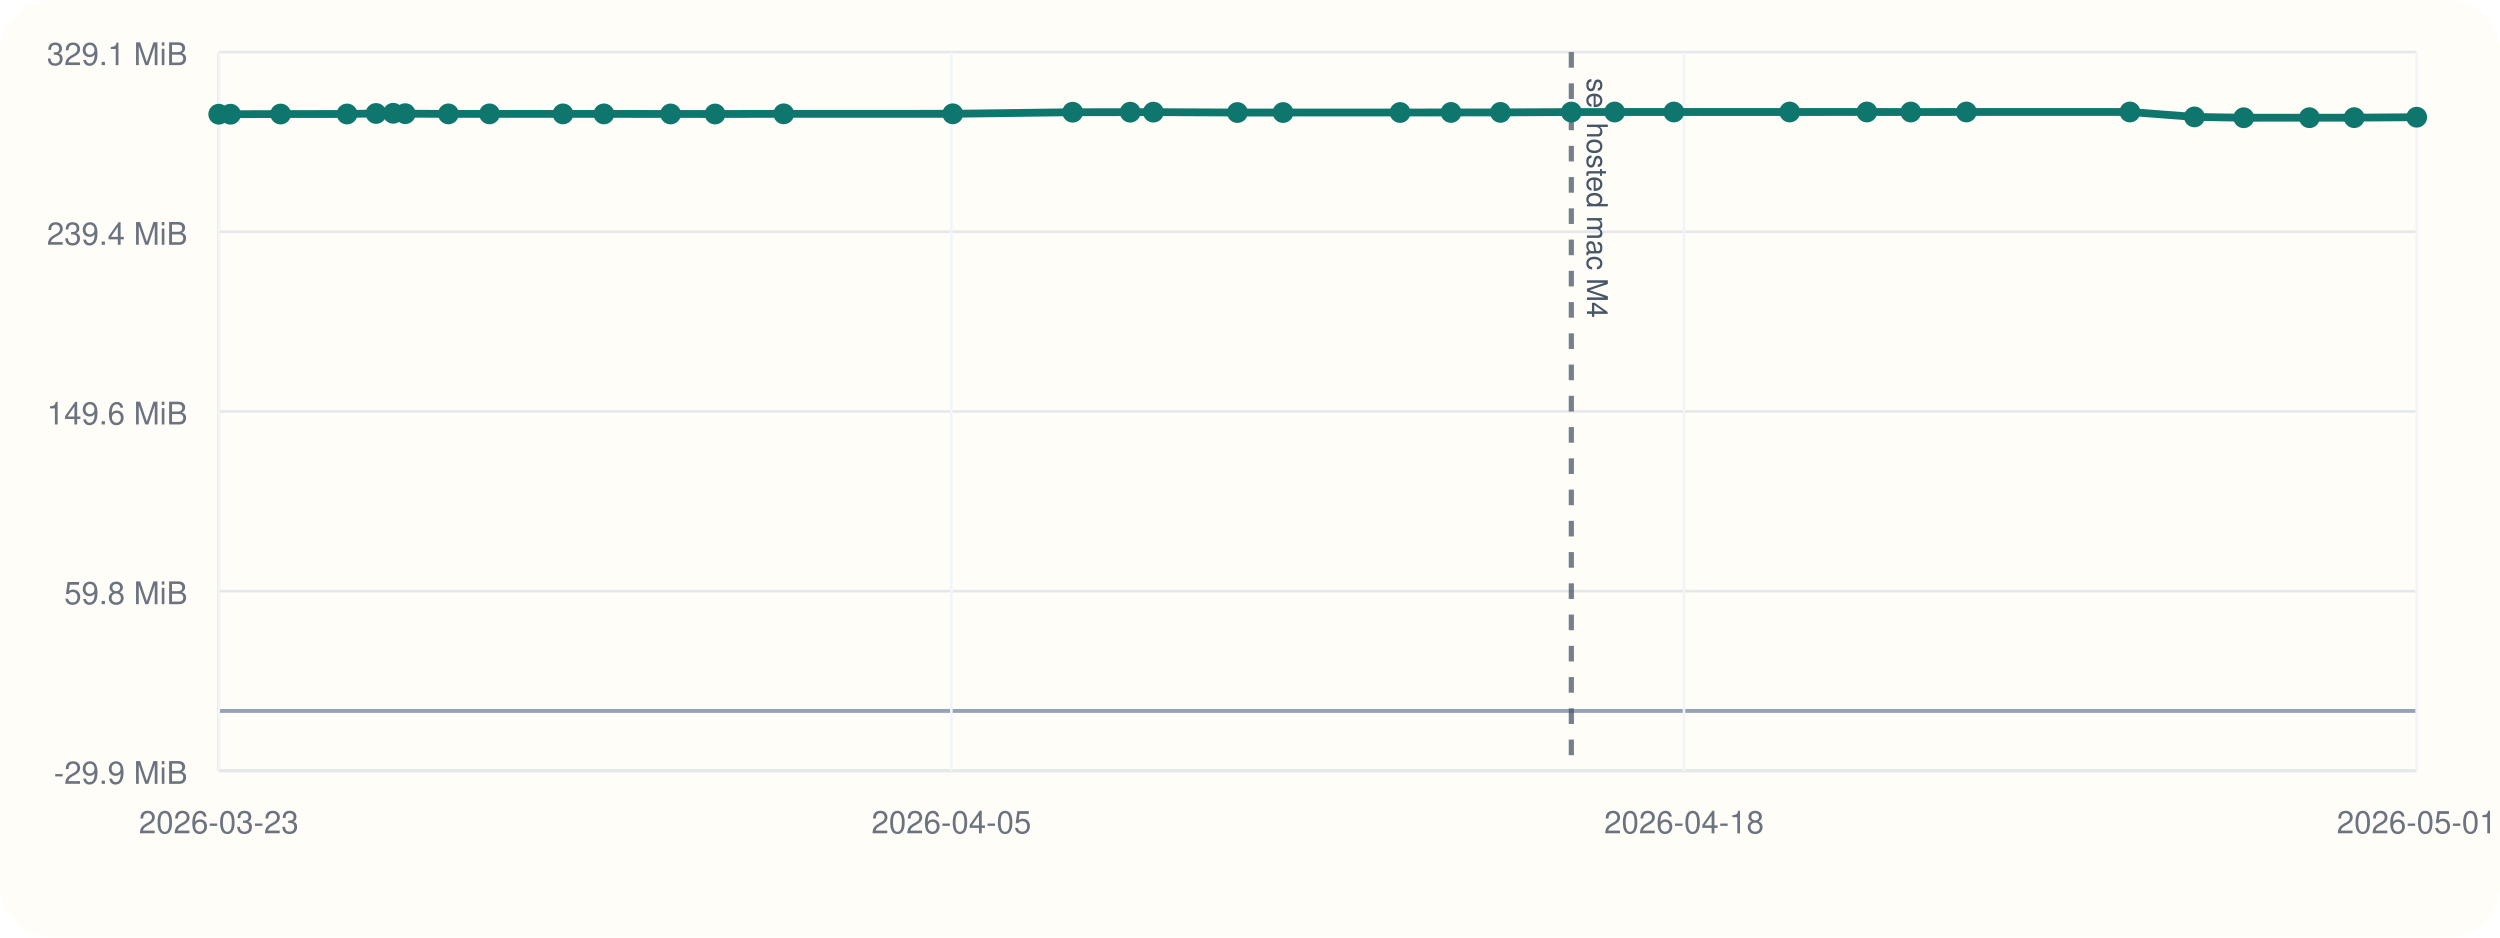
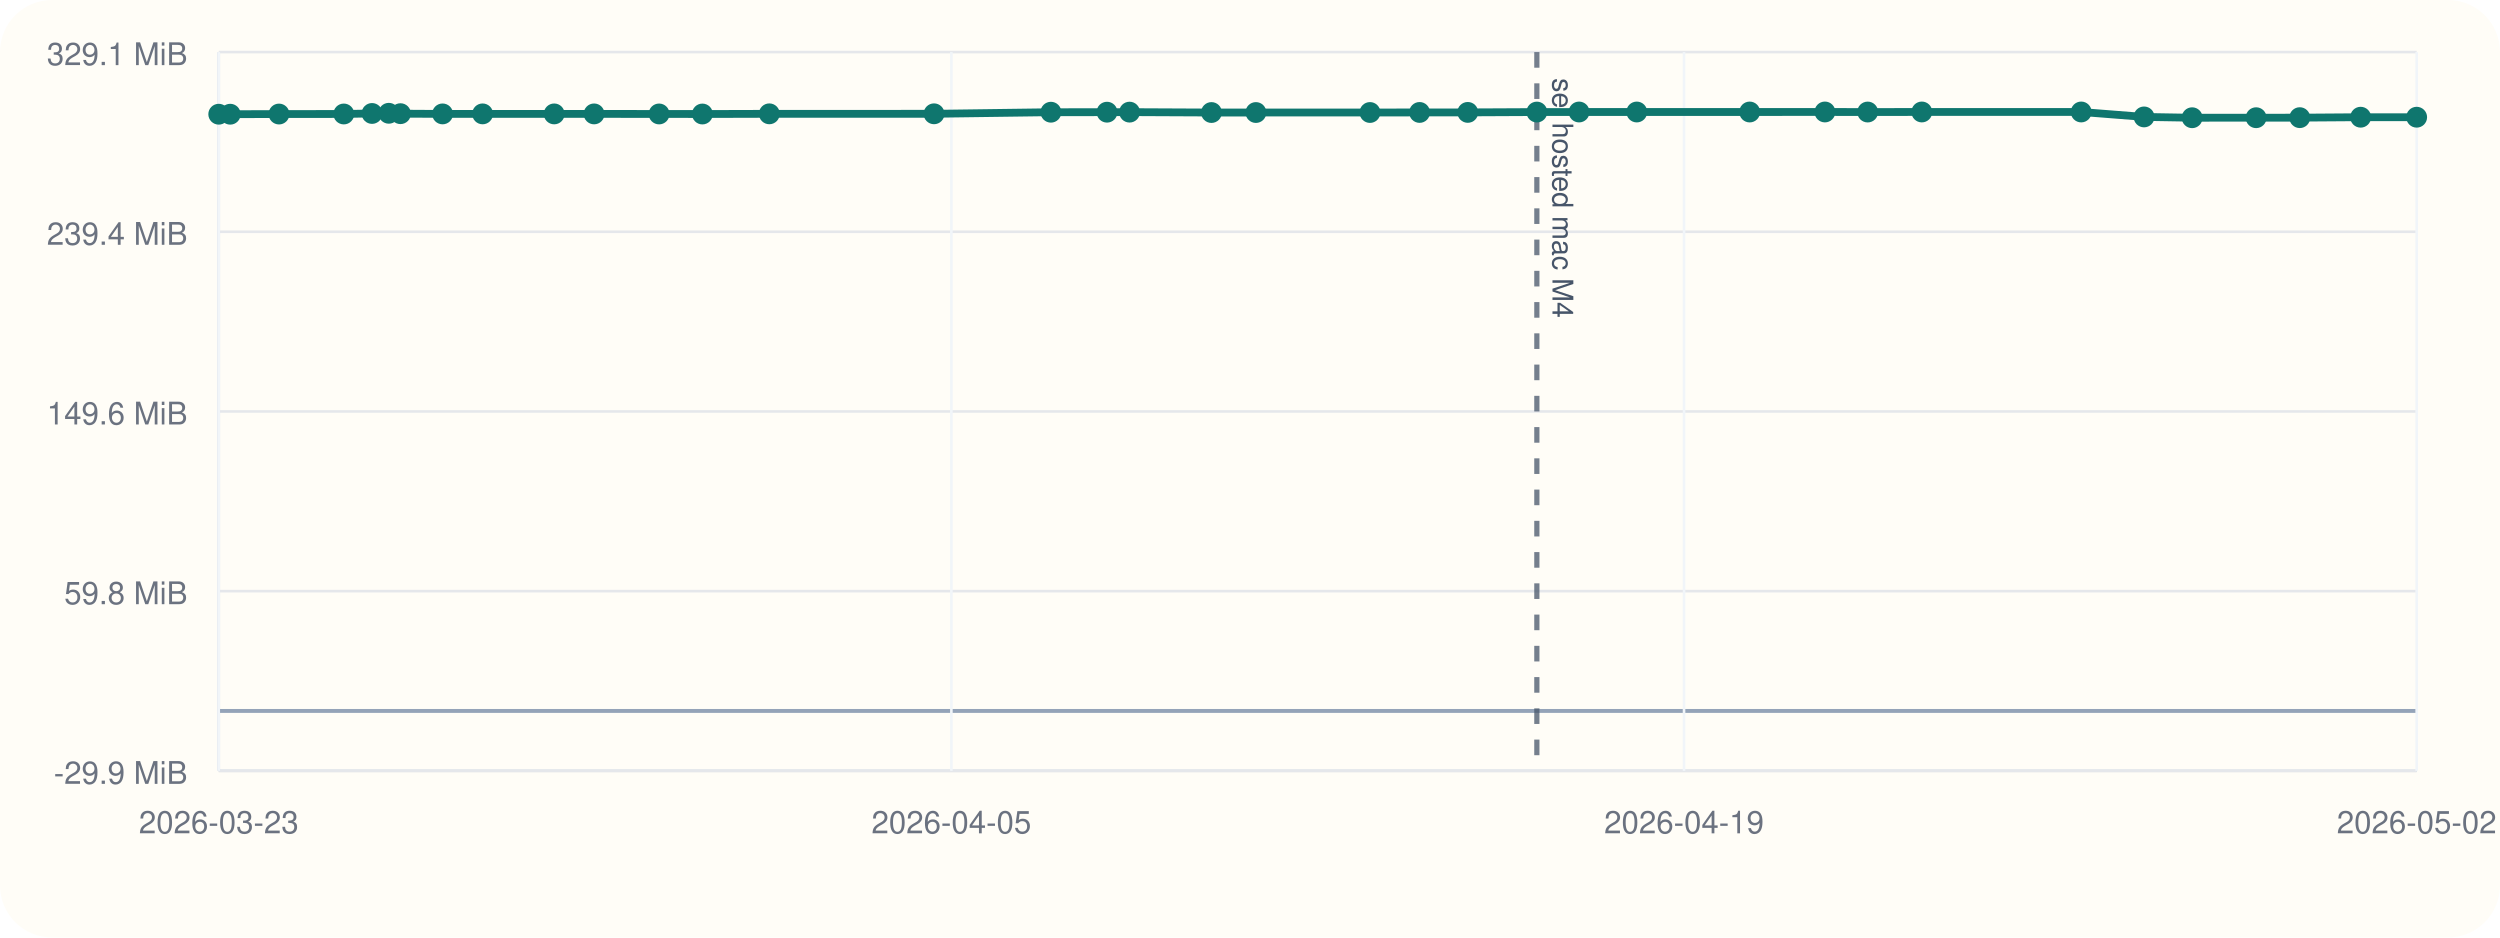
<svg xmlns="http://www.w3.org/2000/svg" viewBox="0 0 960 360">
  <rect width="960" height="360" rx="20" fill="#fffdf7" />
  <line x1="84" y1="296" x2="928" y2="296" stroke="#cbd5e1" stroke-width="1" />
  <line x1="84" y1="20" x2="84" y2="296" stroke="#cbd5e1" stroke-width="1" />
  <line x1="84" y1="273.00" x2="928" y2="273.00" stroke="#94a3b8" stroke-width="1.5" />
  <line x1="84" y1="296.00" x2="928" y2="296.00" stroke="#e5e7eb" stroke-width="1" />
  <text x="72" y="301.00" text-anchor="end" font-size="12" font-family="Helvetica, Arial, sans-serif" fill="#6b7280">-29.9 MiB</text>
  <line x1="84" y1="227.00" x2="928" y2="227.00" stroke="#e5e7eb" stroke-width="1" />
  <text x="72" y="232.00" text-anchor="end" font-size="12" font-family="Helvetica, Arial, sans-serif" fill="#6b7280">59.8 MiB</text>
  <line x1="84" y1="158.00" x2="928" y2="158.00" stroke="#e5e7eb" stroke-width="1" />
  <text x="72" y="163.00" text-anchor="end" font-size="12" font-family="Helvetica, Arial, sans-serif" fill="#6b7280">149.6 MiB</text>
  <line x1="84" y1="89.00" x2="928" y2="89.00" stroke="#e5e7eb" stroke-width="1" />
  <text x="72" y="94.00" text-anchor="end" font-size="12" font-family="Helvetica, Arial, sans-serif" fill="#6b7280">239.4 MiB</text>
  <line x1="84" y1="20.00" x2="928" y2="20.00" stroke="#e5e7eb" stroke-width="1" />
  <text x="72" y="25.00" text-anchor="end" font-size="12" font-family="Helvetica, Arial, sans-serif" fill="#6b7280">329.1 MiB</text>
  <line x1="84.00" y1="20" x2="84.00" y2="296" stroke="#f1f5f9" stroke-width="1" />
  <text x="84.00" y="320" text-anchor="middle" font-size="12" font-family="Helvetica, Arial, sans-serif" fill="#6b7280">2026-03-23</text>
  <line x1="365.33" y1="20" x2="365.33" y2="296" stroke="#f1f5f9" stroke-width="1" />
  <text x="365.33" y="320" text-anchor="middle" font-size="12" font-family="Helvetica, Arial, sans-serif" fill="#6b7280">2026-04-05</text>
  <line x1="646.67" y1="20" x2="646.67" y2="296" stroke="#f1f5f9" stroke-width="1" />
-   <text x="646.67" y="320" text-anchor="middle" font-size="12" font-family="Helvetica, Arial, sans-serif" fill="#6b7280">2026-04-18</text>
+   <text x="646.67" y="320" text-anchor="middle" font-size="12" font-family="Helvetica, Arial, sans-serif" fill="#6b7280">2026-04-19</text>
  <line x1="928.00" y1="20" x2="928.00" y2="296" stroke="#f1f5f9" stroke-width="1" />
-   <text x="928.00" y="320" text-anchor="middle" font-size="12" font-family="Helvetica, Arial, sans-serif" fill="#6b7280">2026-05-01</text>
-   <line x1="603.39" y1="20" x2="603.39" y2="296" stroke="#475569" stroke-width="2" stroke-dasharray="6 6" opacity="0.75" />
-   <text x="609.39" y="30" transform="rotate(90 609.39 30)" font-size="11" font-family="Helvetica, Arial, sans-serif" fill="#475569">sel hosted mac M4</text>
-   <polyline fill="none" stroke="#0f766e" stroke-width="3" points="84.00,43.86 88.52,43.86 107.75,43.79 133.27,43.77 144.40,43.57 151.00,43.50 155.61,43.65 172.19,43.74 187.97,43.73 216.18,43.74 231.90,43.74 257.51,43.76 274.58,43.78 300.95,43.71 365.86,43.70 411.90,43.09 434.01,43.08 442.90,43.06 475.17,43.21 492.69,43.21 537.63,43.20 557.18,43.18 576.17,43.16 603.39,43.03 620.02,43.01 642.76,43.01 687.25,43.01 716.89,43.00 733.74,43.02 755.08,43.00 817.89,43.00 842.66,44.90 861.59,45.21 886.81,45.20 904.00,45.18 928.00,45.01" />
+   <text x="928.00" y="320" text-anchor="middle" font-size="12" font-family="Helvetica, Arial, sans-serif" fill="#6b7280">2026-05-02</text>
+   <line x1="590.15" y1="20" x2="590.15" y2="296" stroke="#475569" stroke-width="2" stroke-dasharray="6 6" opacity="0.75" />
+   <text x="596.15" y="30" transform="rotate(90 596.15 30)" font-size="11" font-family="Helvetica, Arial, sans-serif" fill="#475569">sel hosted mac M4</text>
+   <polyline fill="none" stroke="#0f766e" stroke-width="3" points="84.00,43.86 88.40,43.86 107.14,43.79 132.02,43.77 142.86,43.57 149.30,43.50 153.78,43.65 169.95,43.74 185.32,43.73 212.81,43.74 228.13,43.74 253.09,43.76 269.72,43.78 295.42,43.71 358.67,43.70 403.55,43.09 425.09,43.08 433.75,43.06 465.20,43.21 482.27,43.21 526.07,43.20 545.12,43.18 563.62,43.16 590.15,43.03 606.36,43.01 628.52,43.01 671.88,43.01 700.77,43.00 717.19,43.02 737.98,43.00 799.18,43.00 823.32,44.90 841.78,45.21 866.35,45.20 883.11,45.18 906.49,45.01 928.00,45.01" />
  <circle cx="84.00" cy="43.86" r="4" fill="#0f766e" />
-   <circle cx="88.52" cy="43.86" r="4" fill="#0f766e" />
-   <circle cx="107.75" cy="43.79" r="4" fill="#0f766e" />
-   <circle cx="133.27" cy="43.77" r="4" fill="#0f766e" />
-   <circle cx="144.40" cy="43.57" r="4" fill="#0f766e" />
-   <circle cx="151.00" cy="43.50" r="4" fill="#0f766e" />
-   <circle cx="155.61" cy="43.65" r="4" fill="#0f766e" />
-   <circle cx="172.19" cy="43.74" r="4" fill="#0f766e" />
-   <circle cx="187.97" cy="43.73" r="4" fill="#0f766e" />
-   <circle cx="216.18" cy="43.74" r="4" fill="#0f766e" />
-   <circle cx="231.90" cy="43.74" r="4" fill="#0f766e" />
-   <circle cx="257.51" cy="43.76" r="4" fill="#0f766e" />
-   <circle cx="274.58" cy="43.78" r="4" fill="#0f766e" />
-   <circle cx="300.95" cy="43.71" r="4" fill="#0f766e" />
-   <circle cx="365.86" cy="43.70" r="4" fill="#0f766e" />
-   <circle cx="411.90" cy="43.09" r="4" fill="#0f766e" />
-   <circle cx="434.01" cy="43.08" r="4" fill="#0f766e" />
-   <circle cx="442.90" cy="43.06" r="4" fill="#0f766e" />
-   <circle cx="475.17" cy="43.21" r="4" fill="#0f766e" />
-   <circle cx="492.69" cy="43.21" r="4" fill="#0f766e" />
-   <circle cx="537.63" cy="43.20" r="4" fill="#0f766e" />
-   <circle cx="557.18" cy="43.18" r="4" fill="#0f766e" />
-   <circle cx="576.17" cy="43.16" r="4" fill="#0f766e" />
-   <circle cx="603.39" cy="43.03" r="4" fill="#0f766e" />
-   <circle cx="620.02" cy="43.01" r="4" fill="#0f766e" />
-   <circle cx="642.76" cy="43.01" r="4" fill="#0f766e" />
-   <circle cx="687.25" cy="43.01" r="4" fill="#0f766e" />
-   <circle cx="716.89" cy="43.00" r="4" fill="#0f766e" />
-   <circle cx="733.74" cy="43.02" r="4" fill="#0f766e" />
-   <circle cx="755.08" cy="43.00" r="4" fill="#0f766e" />
-   <circle cx="817.89" cy="43.00" r="4" fill="#0f766e" />
-   <circle cx="842.66" cy="44.90" r="4" fill="#0f766e" />
-   <circle cx="861.59" cy="45.21" r="4" fill="#0f766e" />
-   <circle cx="886.81" cy="45.20" r="4" fill="#0f766e" />
-   <circle cx="904.00" cy="45.18" r="4" fill="#0f766e" />
+   <circle cx="88.40" cy="43.86" r="4" fill="#0f766e" />
+   <circle cx="107.14" cy="43.79" r="4" fill="#0f766e" />
+   <circle cx="132.02" cy="43.77" r="4" fill="#0f766e" />
+   <circle cx="142.86" cy="43.57" r="4" fill="#0f766e" />
+   <circle cx="149.30" cy="43.50" r="4" fill="#0f766e" />
+   <circle cx="153.78" cy="43.65" r="4" fill="#0f766e" />
+   <circle cx="169.95" cy="43.74" r="4" fill="#0f766e" />
+   <circle cx="185.32" cy="43.73" r="4" fill="#0f766e" />
+   <circle cx="212.81" cy="43.74" r="4" fill="#0f766e" />
+   <circle cx="228.13" cy="43.74" r="4" fill="#0f766e" />
+   <circle cx="253.09" cy="43.76" r="4" fill="#0f766e" />
+   <circle cx="269.72" cy="43.78" r="4" fill="#0f766e" />
+   <circle cx="295.42" cy="43.71" r="4" fill="#0f766e" />
+   <circle cx="358.67" cy="43.70" r="4" fill="#0f766e" />
+   <circle cx="403.55" cy="43.09" r="4" fill="#0f766e" />
+   <circle cx="425.09" cy="43.08" r="4" fill="#0f766e" />
+   <circle cx="433.75" cy="43.06" r="4" fill="#0f766e" />
+   <circle cx="465.20" cy="43.21" r="4" fill="#0f766e" />
+   <circle cx="482.27" cy="43.21" r="4" fill="#0f766e" />
+   <circle cx="526.07" cy="43.20" r="4" fill="#0f766e" />
+   <circle cx="545.12" cy="43.18" r="4" fill="#0f766e" />
+   <circle cx="563.62" cy="43.16" r="4" fill="#0f766e" />
+   <circle cx="590.15" cy="43.03" r="4" fill="#0f766e" />
+   <circle cx="606.36" cy="43.01" r="4" fill="#0f766e" />
+   <circle cx="628.52" cy="43.01" r="4" fill="#0f766e" />
+   <circle cx="671.88" cy="43.01" r="4" fill="#0f766e" />
+   <circle cx="700.77" cy="43.00" r="4" fill="#0f766e" />
+   <circle cx="717.19" cy="43.02" r="4" fill="#0f766e" />
+   <circle cx="737.98" cy="43.00" r="4" fill="#0f766e" />
+   <circle cx="799.18" cy="43.00" r="4" fill="#0f766e" />
+   <circle cx="823.32" cy="44.90" r="4" fill="#0f766e" />
+   <circle cx="841.78" cy="45.21" r="4" fill="#0f766e" />
+   <circle cx="866.35" cy="45.20" r="4" fill="#0f766e" />
+   <circle cx="883.11" cy="45.18" r="4" fill="#0f766e" />
+   <circle cx="906.49" cy="45.01" r="4" fill="#0f766e" />
  <circle cx="928.00" cy="45.01" r="4" fill="#0f766e" />
</svg>
